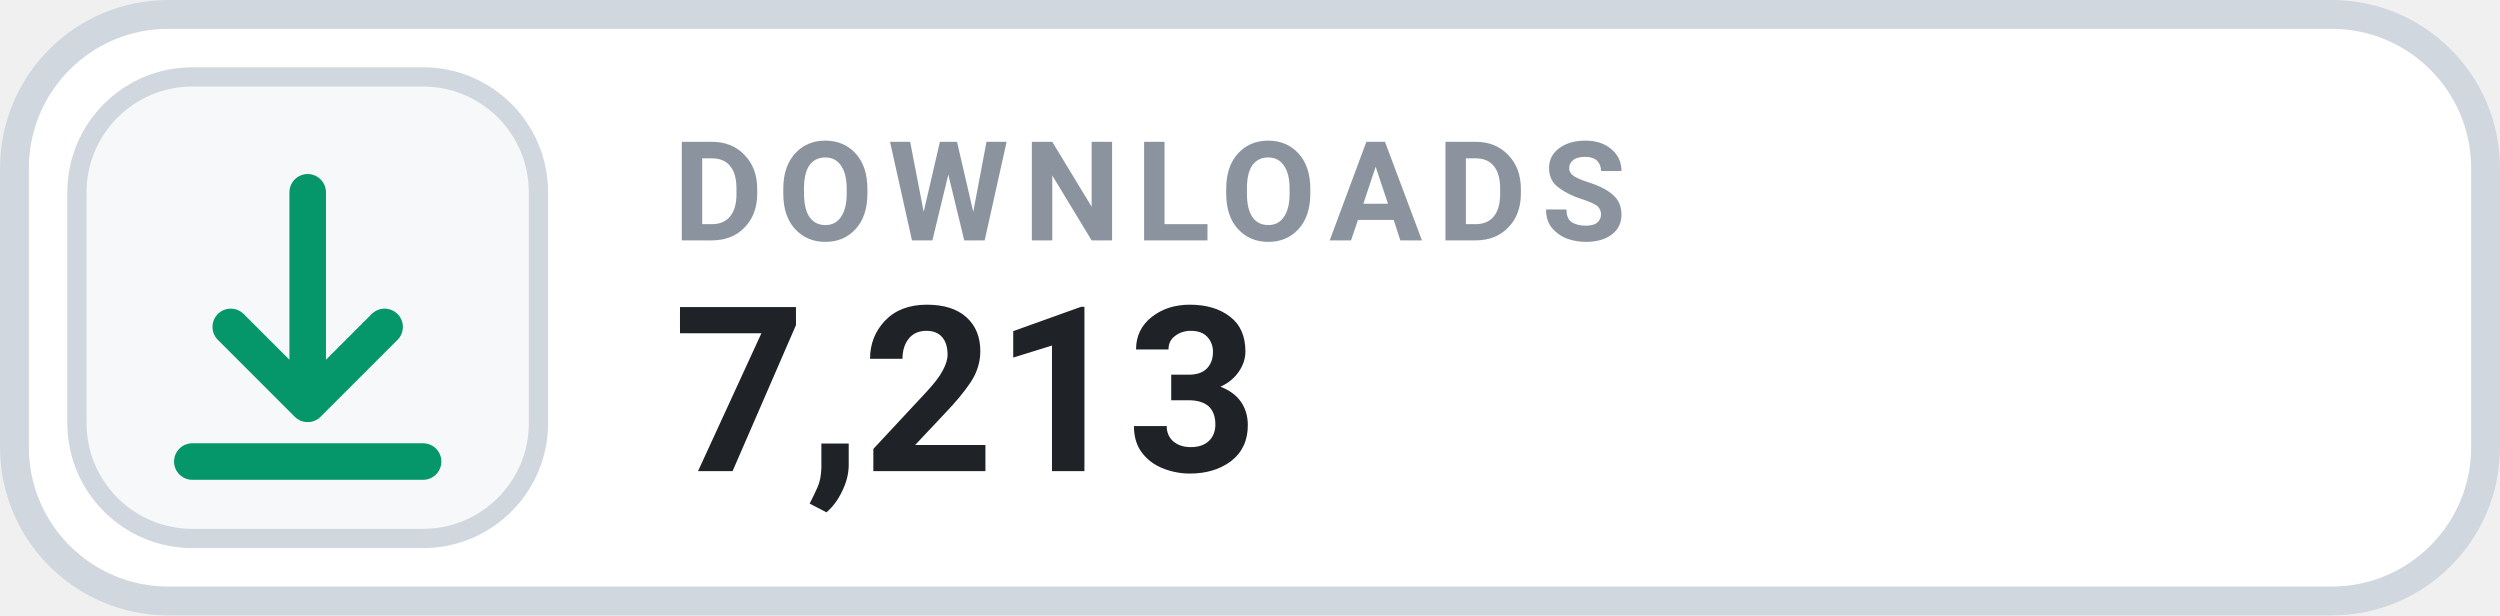
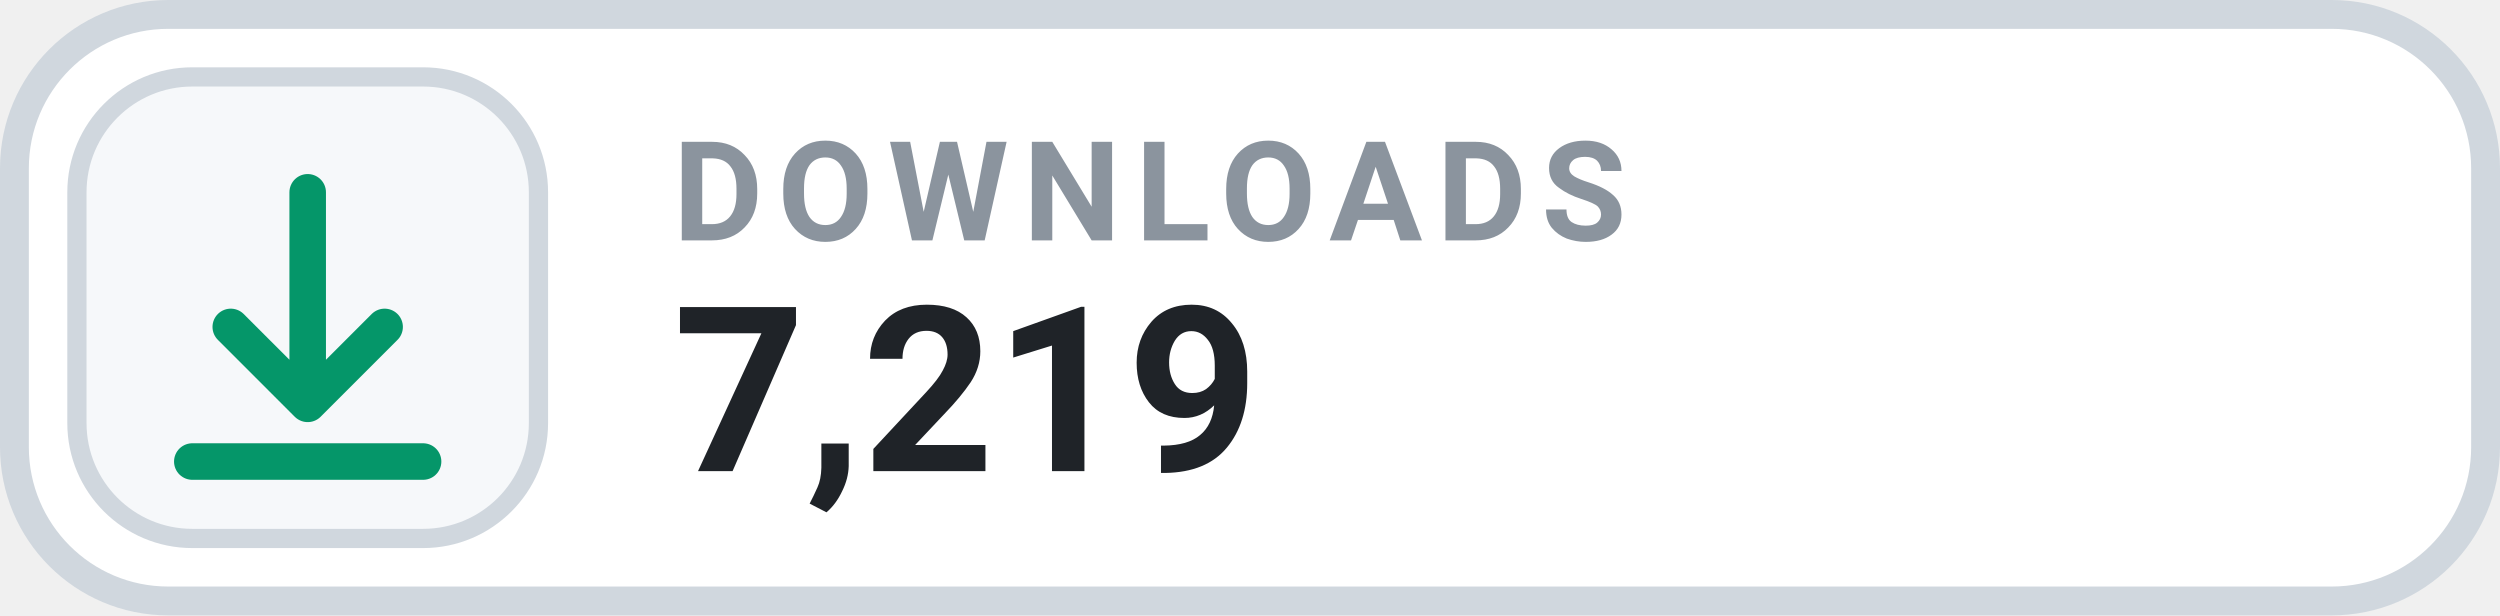
- <svg xmlns="http://www.w3.org/2000/svg" width="130" height="32" viewBox="0 0 130 32" role="img" aria-label="DOWNLOADS 7,213">
+ <svg xmlns="http://www.w3.org/2000/svg" width="130" height="32" viewBox="0 0 130 32" role="img" aria-label="DOWNLOADS 7,219">
  <rect x=".75" y=".75" width="128.5" height="30.5" rx="8" fill="#FFFFFF" stroke="#D0D7DE" stroke-width="1.5" />
  <rect x="4" y="4" width="24" height="24" rx="6" fill="#F6F8FA" stroke="#D0D7DE" stroke-width="1" />
  <g transform="translate(16 16)" style="color:#059669;">
    <path d="M0 -6 v11 m0 0 l4 -4 m-4 4 l-4 -4 M-6 8 h12" fill="none" stroke="currentColor" stroke-width="1.9" stroke-linecap="round" stroke-linejoin="round" />
  </g>
  <text x="35" y="12.5" fill="#8B949E" font-family="-apple-system,BlinkMacSystemFont,'Segoe UI',Roboto,Helvetica,Arial,sans-serif" font-size="7.2" font-weight="700" letter-spacing=".75">DOWNLOADS</text>
-   <text x="35" y="24.5" fill="#1F2328" font-family="-apple-system,BlinkMacSystemFont,'Segoe UI',Roboto,Helvetica,Arial,sans-serif" font-size="12" font-weight="700">7,213</text>
+   <text x="35" y="24.5" fill="#1F2328" font-family="-apple-system,BlinkMacSystemFont,'Segoe UI',Roboto,Helvetica,Arial,sans-serif" font-size="12" font-weight="700">7,219</text>
</svg>
